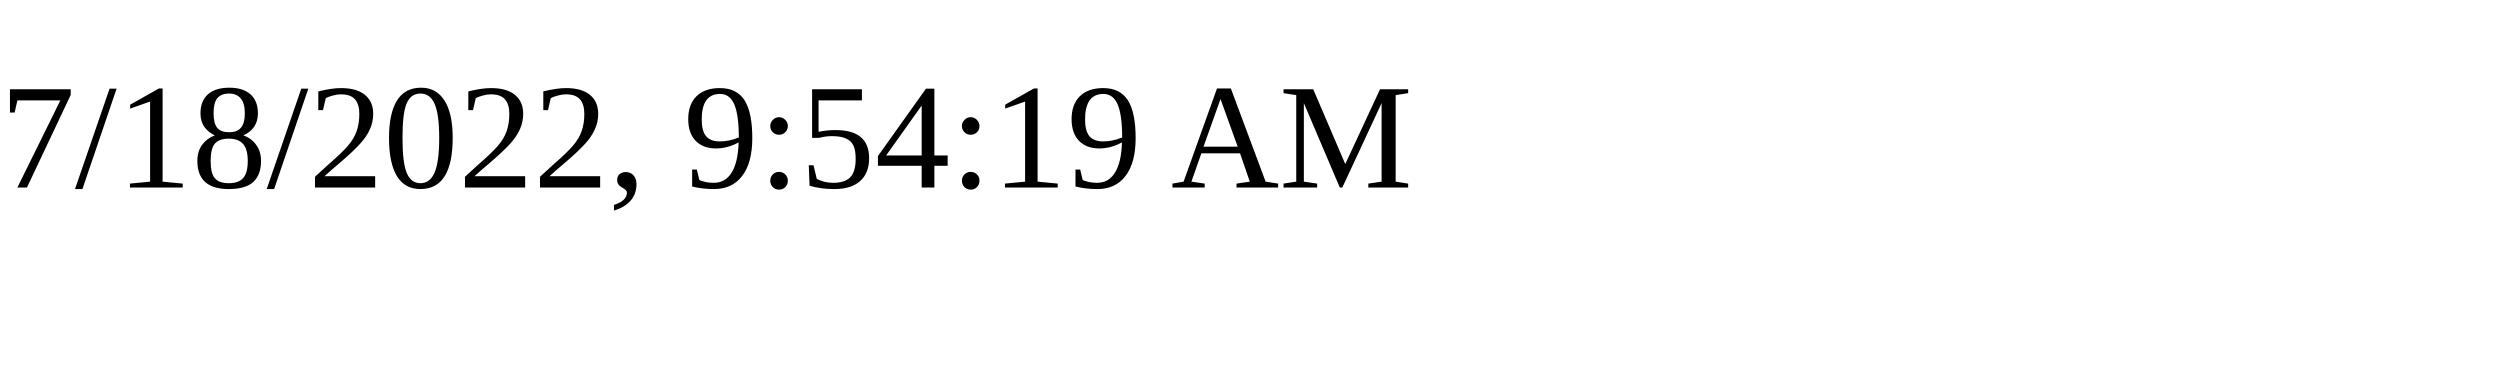
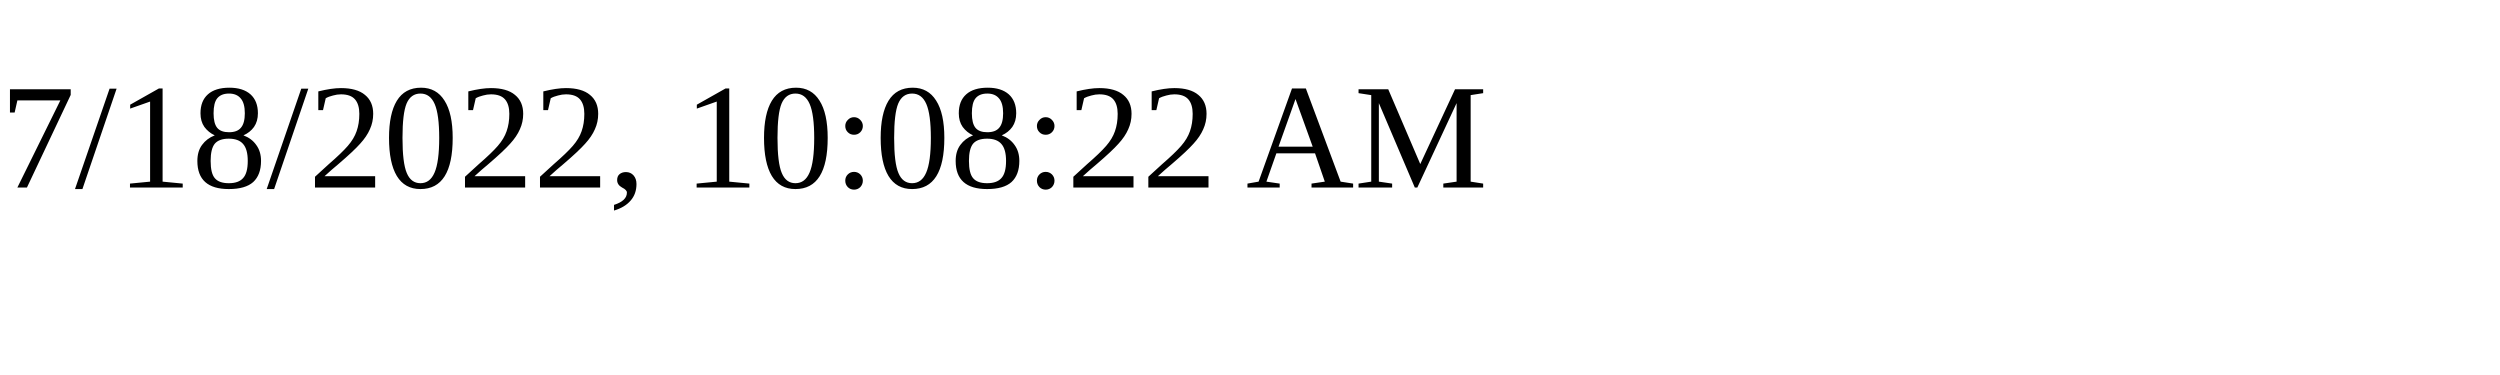
<svg xmlns="http://www.w3.org/2000/svg" height="30" width="200">
-   <text x="0" y="15">7/18/2022, 9:54:19 AM</text>
+   <text x="0" y="15">7/18/2022, 10:08:22 AM</text>
</svg>
